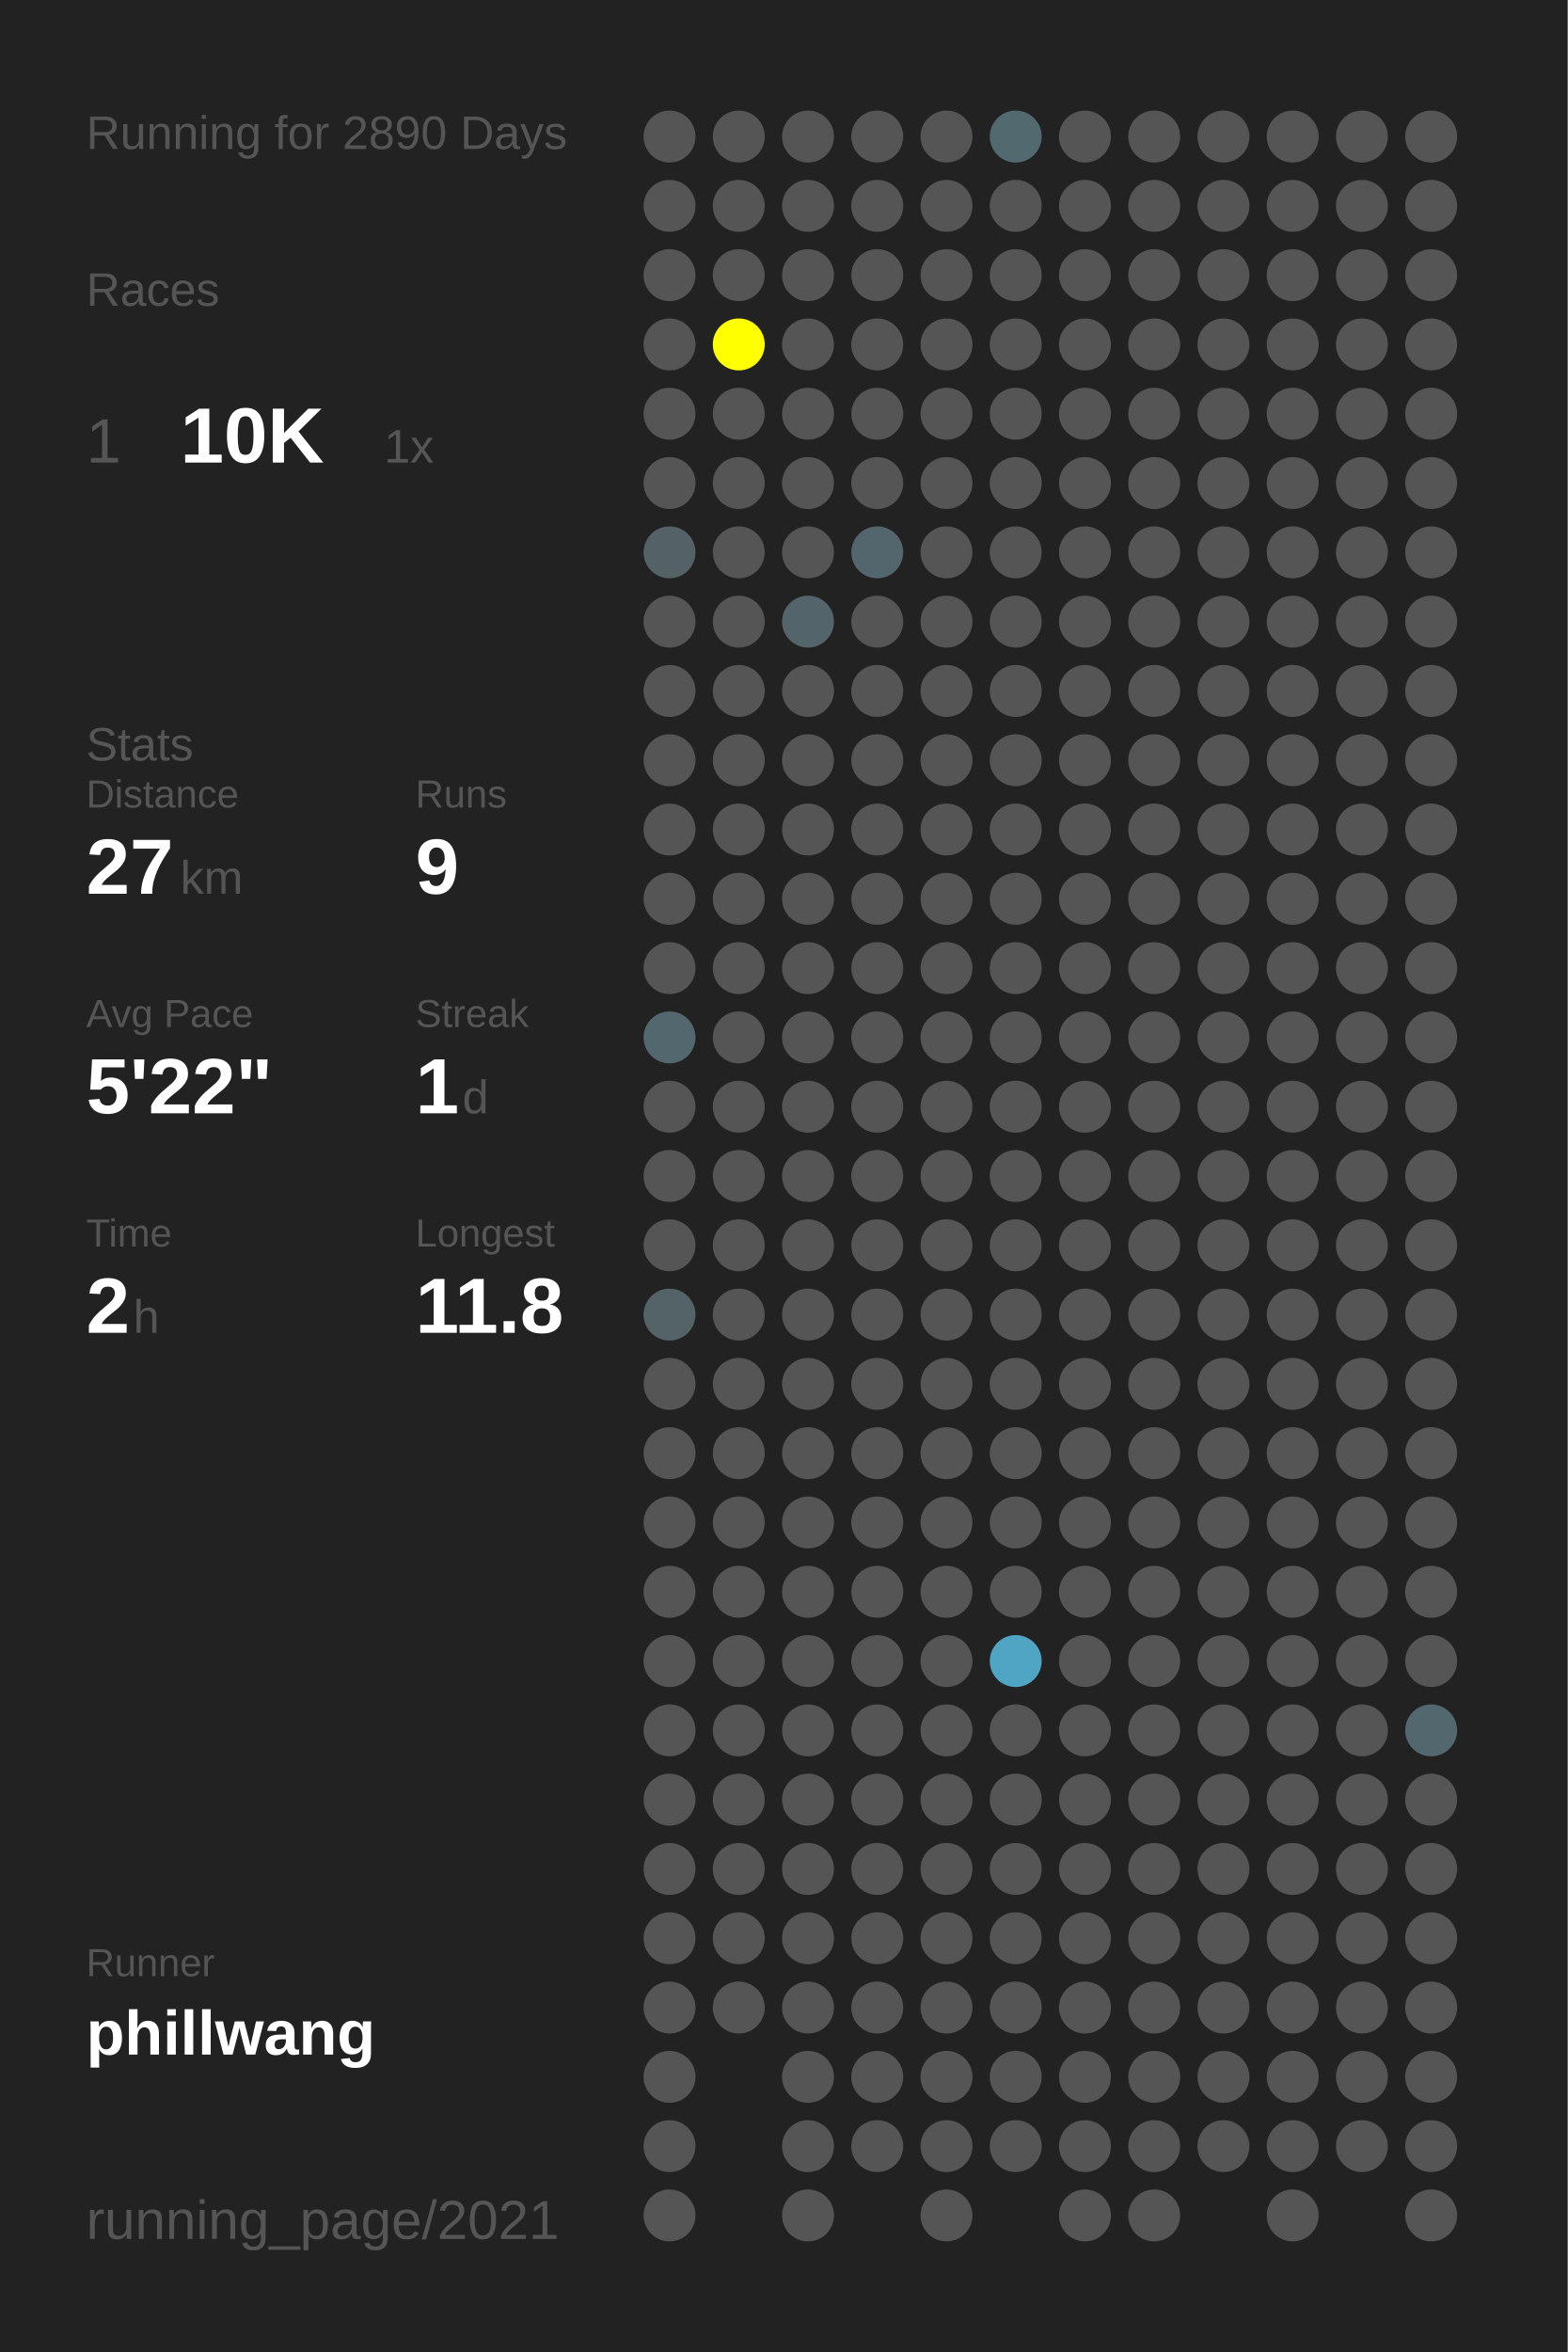
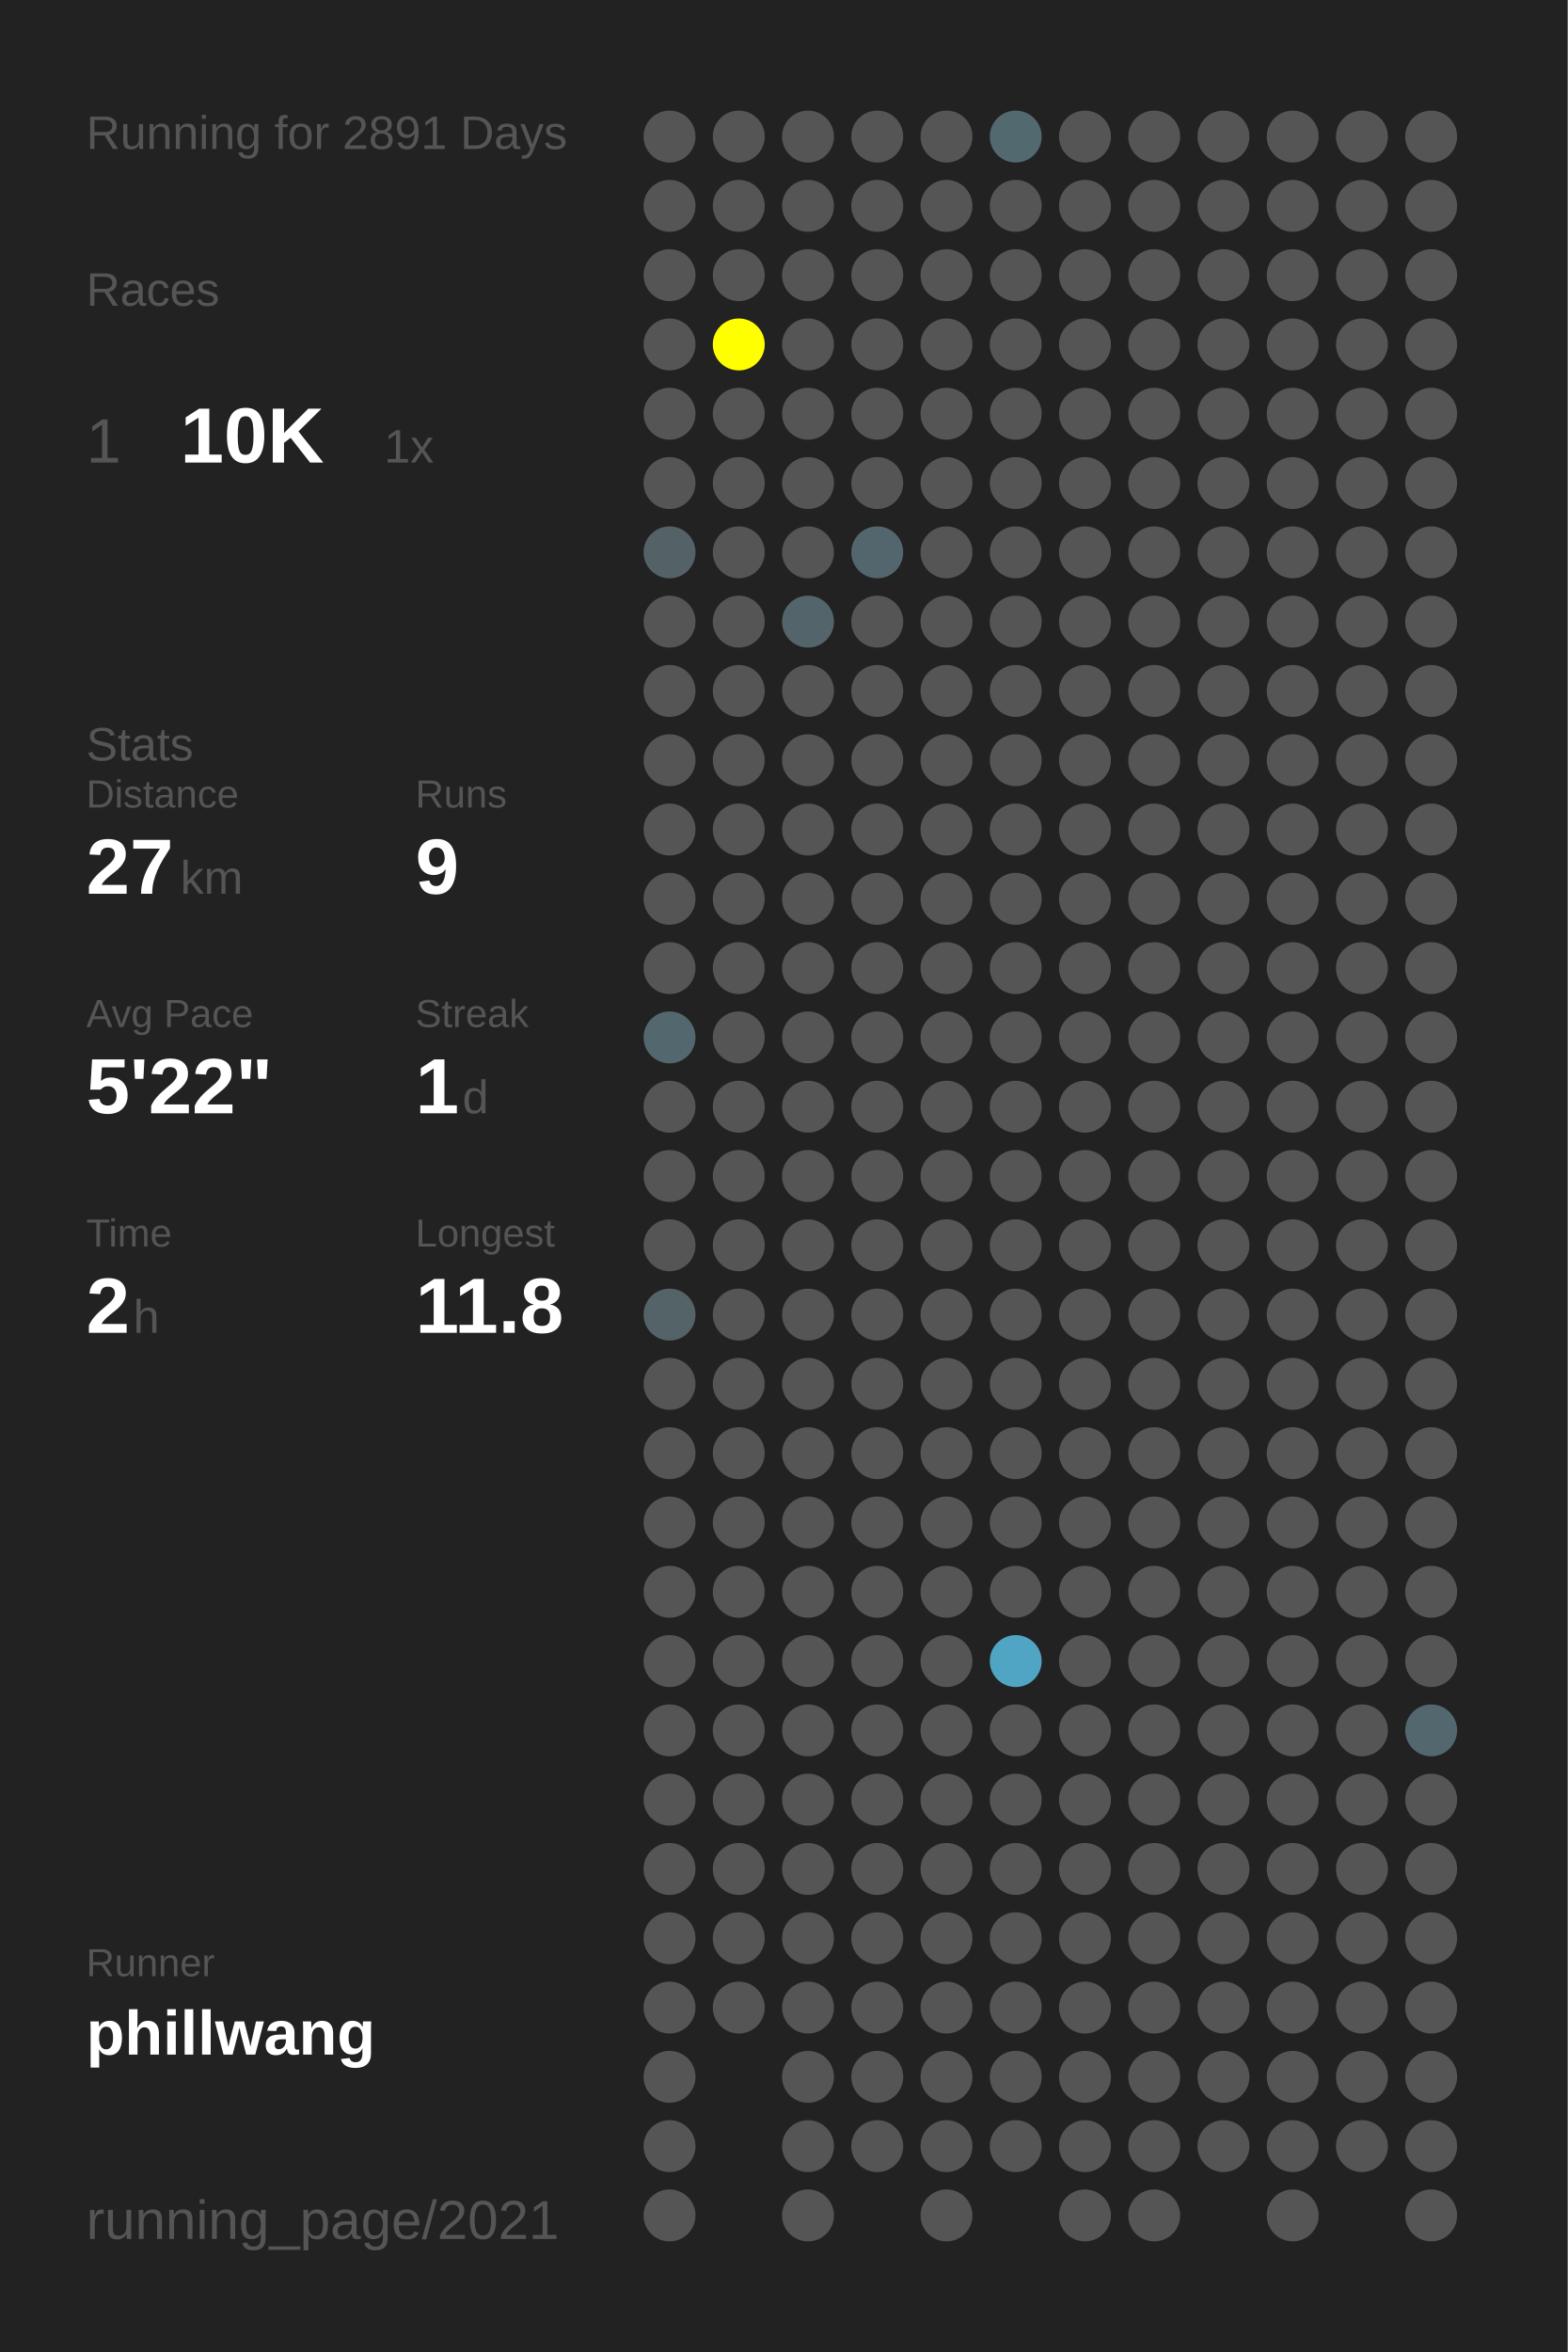
<svg xmlns="http://www.w3.org/2000/svg" baseProfile="full" height="300mm" version="1.1" viewBox="0,0,200,300" width="200mm">
  <defs />
  <rect fill="#222222" height="300" width="200" x="0" y="0" />
-   <text fill="#555555" style="font-size:6px; font-family:Arial;" x="11" y="19">Running for 2890 Days</text>
+   <text fill="#555555" style="font-size:6px; font-family:Arial;" x="11" y="19">Running for 2891 Days</text>
  <text fill="#555555" style="font-size:6px; font-family:Arial;" x="11" y="39">Races</text>
  <text fill="#555555" style="font-size:8px; font-family:Arial;" x="11" y="59">1</text>
  <text fill="#FFFFFF" style="font-size:10px; font-family:Arial; font-weight:bold;" x="23" y="59">10K</text>
  <text fill="#555555" style="font-size:6px; font-family:Arial;" x="49" y="59">1x</text>
  <text fill="#555555" style="font-size:6px; font-family:Arial;" x="11" y="97">Stats</text>
  <text fill="#555555" style="font-size:5px; font-family:Arial;" x="11" y="103">Distance</text>
  <text fill="#FFFFFF" style="font-size:10px; font-family:Arial; font-weight:bold;" x="11" y="114">27</text>
  <text fill="#555555" style="font-size:6px; font-family:Arial;" x="23" y="114">km</text>
  <text fill="#555555" style="font-size:5px; font-family:Arial;" x="53" y="103">Runs</text>
  <text fill="#FFFFFF" style="font-size:10px; font-family:Arial; font-weight:bold;" x="53" y="114">9</text>
  <text fill="#555555" style="font-size:5px; font-family:Arial;" x="11" y="131">Avg Pace</text>
  <text fill="#FFFFFF" style="font-size:10px; font-family:Arial; font-weight:bold;" x="11" y="142">5'22"</text>
  <text fill="#555555" style="font-size:5px; font-family:Arial;" x="53" y="131">Streak</text>
  <text fill="#FFFFFF" style="font-size:10px; font-family:Arial; font-weight:bold;" x="53" y="142">1</text>
  <text fill="#555555" style="font-size:6px; font-family:Arial;" x="59" y="142">d</text>
  <text fill="#555555" style="font-size:5px; font-family:Arial;" x="11" y="159">Time</text>
  <text fill="#FFFFFF" style="font-size:10px; font-family:Arial; font-weight:bold;" x="11" y="170">2</text>
  <text fill="#555555" style="font-size:6px; font-family:Arial;" x="17" y="170">h</text>
  <text fill="#555555" style="font-size:5px; font-family:Arial;" x="53" y="159">Longest</text>
  <text fill="#FFFFFF" style="font-size:10px; font-family:Arial; font-weight:bold;" x="53" y="170">11.8</text>
  <text fill="#555555" style="font-size:5px; font-family:Arial;" x="11" y="252.065">Runner</text>
  <text fill="#FFFFFF" style="font-size:8px; font-family:Arial; font-weight:bold;" x="11" y="262.065">phillwang</text>
  <text fill="#555555" style="font-size:7px; font-family:Arial;" x="11" y="285.581">running_page/2021</text>
  <circle cx="85.417" cy="17.419" fill="#555555" r="3.312" />
  <circle cx="85.417" cy="26.258" fill="#555555" r="3.312" />
  <circle cx="85.417" cy="35.097" fill="#555555" r="3.312" />
  <circle cx="85.417" cy="43.935" fill="#555555" r="3.312" />
  <circle cx="85.417" cy="52.774" fill="#555555" r="3.312" />
  <circle cx="85.417" cy="61.613" fill="#555555" r="3.312" />
  <circle cx="85.417" cy="70.452" fill="#546267" r="3.312" />
  <circle cx="85.417" cy="79.29" fill="#555555" r="3.312" />
  <circle cx="85.417" cy="88.129" fill="#555555" r="3.312" />
  <circle cx="85.417" cy="96.968" fill="#555555" r="3.312" />
  <circle cx="85.417" cy="105.806" fill="#555555" r="3.312" />
  <circle cx="85.417" cy="114.645" fill="#555555" r="3.312" />
  <circle cx="85.417" cy="123.484" fill="#555555" r="3.312" />
  <circle cx="85.417" cy="132.323" fill="#53676e" r="3.312" />
  <circle cx="85.417" cy="141.161" fill="#555555" r="3.312" />
  <circle cx="85.417" cy="150" fill="#555555" r="3.312" />
  <circle cx="85.417" cy="158.839" fill="#555555" r="3.312" />
  <circle cx="85.417" cy="167.677" fill="#546368" r="3.312" />
  <circle cx="85.417" cy="176.516" fill="#555555" r="3.312" />
  <circle cx="85.417" cy="185.355" fill="#555555" r="3.312" />
  <circle cx="85.417" cy="194.194" fill="#555555" r="3.312" />
  <circle cx="85.417" cy="203.032" fill="#555555" r="3.312" />
  <circle cx="85.417" cy="211.871" fill="#555555" r="3.312" />
  <circle cx="85.417" cy="220.71" fill="#555555" r="3.312" />
  <circle cx="85.417" cy="229.548" fill="#555555" r="3.312" />
  <circle cx="85.417" cy="238.387" fill="#555555" r="3.312" />
  <circle cx="85.417" cy="247.226" fill="#555555" r="3.312" />
  <circle cx="85.417" cy="256.065" fill="#555555" r="3.312" />
  <circle cx="85.417" cy="264.903" fill="#555555" r="3.312" />
  <circle cx="85.417" cy="273.742" fill="#555555" r="3.312" />
  <circle cx="85.417" cy="282.581" fill="#555555" r="3.312" />
  <circle cx="94.25" cy="17.419" fill="#555555" r="3.312" />
  <circle cx="94.25" cy="26.258" fill="#555555" r="3.312" />
  <circle cx="94.25" cy="35.097" fill="#555555" r="3.312" />
  <circle cx="94.25" cy="43.935" fill="#FFFF00" r="3.312" />
  <circle cx="94.25" cy="52.774" fill="#555555" r="3.312" />
  <circle cx="94.25" cy="61.613" fill="#555555" r="3.312" />
  <circle cx="94.25" cy="70.452" fill="#555555" r="3.312" />
  <circle cx="94.25" cy="79.29" fill="#555555" r="3.312" />
  <circle cx="94.25" cy="88.129" fill="#555555" r="3.312" />
  <circle cx="94.25" cy="96.968" fill="#555555" r="3.312" />
  <circle cx="94.25" cy="105.806" fill="#555555" r="3.312" />
  <circle cx="94.25" cy="114.645" fill="#555555" r="3.312" />
  <circle cx="94.25" cy="123.484" fill="#555555" r="3.312" />
  <circle cx="94.25" cy="132.323" fill="#555555" r="3.312" />
  <circle cx="94.25" cy="141.161" fill="#555555" r="3.312" />
  <circle cx="94.25" cy="150" fill="#555555" r="3.312" />
  <circle cx="94.25" cy="158.839" fill="#555555" r="3.312" />
  <circle cx="94.25" cy="167.677" fill="#555555" r="3.312" />
  <circle cx="94.25" cy="176.516" fill="#555555" r="3.312" />
  <circle cx="94.25" cy="185.355" fill="#555555" r="3.312" />
  <circle cx="94.25" cy="194.194" fill="#555555" r="3.312" />
  <circle cx="94.25" cy="203.032" fill="#555555" r="3.312" />
  <circle cx="94.25" cy="211.871" fill="#555555" r="3.312" />
  <circle cx="94.25" cy="220.71" fill="#555555" r="3.312" />
  <circle cx="94.25" cy="229.548" fill="#555555" r="3.312" />
  <circle cx="94.25" cy="238.387" fill="#555555" r="3.312" />
  <circle cx="94.25" cy="247.226" fill="#555555" r="3.312" />
  <circle cx="94.25" cy="256.065" fill="#555555" r="3.312" />
  <circle cx="103.083" cy="17.419" fill="#555555" r="3.312" />
  <circle cx="103.083" cy="26.258" fill="#555555" r="3.312" />
  <circle cx="103.083" cy="35.097" fill="#555555" r="3.312" />
  <circle cx="103.083" cy="43.935" fill="#555555" r="3.312" />
  <circle cx="103.083" cy="52.774" fill="#555555" r="3.312" />
  <circle cx="103.083" cy="61.613" fill="#555555" r="3.312" />
  <circle cx="103.083" cy="70.452" fill="#555555" r="3.312" />
  <circle cx="103.083" cy="79.29" fill="#53656b" r="3.312" />
  <circle cx="103.083" cy="88.129" fill="#555555" r="3.312" />
  <circle cx="103.083" cy="96.968" fill="#555555" r="3.312" />
  <circle cx="103.083" cy="105.806" fill="#555555" r="3.312" />
  <circle cx="103.083" cy="114.645" fill="#555555" r="3.312" />
  <circle cx="103.083" cy="123.484" fill="#555555" r="3.312" />
  <circle cx="103.083" cy="132.323" fill="#555555" r="3.312" />
  <circle cx="103.083" cy="141.161" fill="#555555" r="3.312" />
  <circle cx="103.083" cy="150" fill="#555555" r="3.312" />
  <circle cx="103.083" cy="158.839" fill="#555555" r="3.312" />
  <circle cx="103.083" cy="167.677" fill="#555555" r="3.312" />
  <circle cx="103.083" cy="176.516" fill="#555555" r="3.312" />
  <circle cx="103.083" cy="185.355" fill="#555555" r="3.312" />
  <circle cx="103.083" cy="194.194" fill="#555555" r="3.312" />
  <circle cx="103.083" cy="203.032" fill="#555555" r="3.312" />
  <circle cx="103.083" cy="211.871" fill="#555555" r="3.312" />
  <circle cx="103.083" cy="220.71" fill="#555555" r="3.312" />
  <circle cx="103.083" cy="229.548" fill="#555555" r="3.312" />
  <circle cx="103.083" cy="238.387" fill="#555555" r="3.312" />
  <circle cx="103.083" cy="247.226" fill="#555555" r="3.312" />
  <circle cx="103.083" cy="256.065" fill="#555555" r="3.312" />
  <circle cx="103.083" cy="264.903" fill="#555555" r="3.312" />
  <circle cx="103.083" cy="273.742" fill="#555555" r="3.312" />
  <circle cx="103.083" cy="282.581" fill="#555555" r="3.312" />
  <circle cx="111.917" cy="17.419" fill="#555555" r="3.312" />
  <circle cx="111.917" cy="26.258" fill="#555555" r="3.312" />
  <circle cx="111.917" cy="35.097" fill="#555555" r="3.312" />
  <circle cx="111.917" cy="43.935" fill="#555555" r="3.312" />
  <circle cx="111.917" cy="52.774" fill="#555555" r="3.312" />
  <circle cx="111.917" cy="61.613" fill="#555555" r="3.312" />
  <circle cx="111.917" cy="70.452" fill="#53666d" r="3.312" />
  <circle cx="111.917" cy="79.29" fill="#555555" r="3.312" />
  <circle cx="111.917" cy="88.129" fill="#555555" r="3.312" />
  <circle cx="111.917" cy="96.968" fill="#555555" r="3.312" />
  <circle cx="111.917" cy="105.806" fill="#555555" r="3.312" />
  <circle cx="111.917" cy="114.645" fill="#555555" r="3.312" />
  <circle cx="111.917" cy="123.484" fill="#555555" r="3.312" />
  <circle cx="111.917" cy="132.323" fill="#555555" r="3.312" />
  <circle cx="111.917" cy="141.161" fill="#555555" r="3.312" />
  <circle cx="111.917" cy="150" fill="#555555" r="3.312" />
  <circle cx="111.917" cy="158.839" fill="#555555" r="3.312" />
  <circle cx="111.917" cy="167.677" fill="#555555" r="3.312" />
  <circle cx="111.917" cy="176.516" fill="#555555" r="3.312" />
  <circle cx="111.917" cy="185.355" fill="#555555" r="3.312" />
  <circle cx="111.917" cy="194.194" fill="#555555" r="3.312" />
  <circle cx="111.917" cy="203.032" fill="#555555" r="3.312" />
  <circle cx="111.917" cy="211.871" fill="#555555" r="3.312" />
  <circle cx="111.917" cy="220.71" fill="#555555" r="3.312" />
  <circle cx="111.917" cy="229.548" fill="#555555" r="3.312" />
  <circle cx="111.917" cy="238.387" fill="#555555" r="3.312" />
  <circle cx="111.917" cy="247.226" fill="#555555" r="3.312" />
  <circle cx="111.917" cy="256.065" fill="#555555" r="3.312" />
  <circle cx="111.917" cy="264.903" fill="#555555" r="3.312" />
  <circle cx="111.917" cy="273.742" fill="#555555" r="3.312" />
  <circle cx="120.75" cy="17.419" fill="#555555" r="3.312" />
  <circle cx="120.75" cy="26.258" fill="#555555" r="3.312" />
  <circle cx="120.75" cy="35.097" fill="#555555" r="3.312" />
  <circle cx="120.75" cy="43.935" fill="#555555" r="3.312" />
  <circle cx="120.75" cy="52.774" fill="#555555" r="3.312" />
  <circle cx="120.75" cy="61.613" fill="#555555" r="3.312" />
  <circle cx="120.75" cy="70.452" fill="#555555" r="3.312" />
  <circle cx="120.75" cy="79.29" fill="#555555" r="3.312" />
  <circle cx="120.75" cy="88.129" fill="#555555" r="3.312" />
  <circle cx="120.75" cy="96.968" fill="#555555" r="3.312" />
  <circle cx="120.75" cy="105.806" fill="#555555" r="3.312" />
  <circle cx="120.75" cy="114.645" fill="#555555" r="3.312" />
  <circle cx="120.75" cy="123.484" fill="#555555" r="3.312" />
  <circle cx="120.75" cy="132.323" fill="#555555" r="3.312" />
  <circle cx="120.75" cy="141.161" fill="#555555" r="3.312" />
  <circle cx="120.75" cy="150" fill="#555555" r="3.312" />
  <circle cx="120.75" cy="158.839" fill="#555555" r="3.312" />
  <circle cx="120.75" cy="167.677" fill="#555555" r="3.312" />
  <circle cx="120.75" cy="176.516" fill="#555555" r="3.312" />
  <circle cx="120.75" cy="185.355" fill="#555555" r="3.312" />
  <circle cx="120.75" cy="194.194" fill="#555555" r="3.312" />
  <circle cx="120.75" cy="203.032" fill="#555555" r="3.312" />
  <circle cx="120.75" cy="211.871" fill="#555555" r="3.312" />
  <circle cx="120.75" cy="220.71" fill="#555555" r="3.312" />
  <circle cx="120.75" cy="229.548" fill="#555555" r="3.312" />
  <circle cx="120.75" cy="238.387" fill="#555555" r="3.312" />
  <circle cx="120.75" cy="247.226" fill="#555555" r="3.312" />
  <circle cx="120.75" cy="256.065" fill="#555555" r="3.312" />
  <circle cx="120.75" cy="264.903" fill="#555555" r="3.312" />
  <circle cx="120.75" cy="273.742" fill="#555555" r="3.312" />
  <circle cx="120.75" cy="282.581" fill="#555555" r="3.312" />
  <circle cx="129.583" cy="17.419" fill="#536970" r="3.312" />
  <circle cx="129.583" cy="26.258" fill="#555555" r="3.312" />
  <circle cx="129.583" cy="35.097" fill="#555555" r="3.312" />
  <circle cx="129.583" cy="43.935" fill="#555555" r="3.312" />
  <circle cx="129.583" cy="52.774" fill="#555555" r="3.312" />
  <circle cx="129.583" cy="61.613" fill="#555555" r="3.312" />
  <circle cx="129.583" cy="70.452" fill="#555555" r="3.312" />
  <circle cx="129.583" cy="79.29" fill="#555555" r="3.312" />
  <circle cx="129.583" cy="88.129" fill="#555555" r="3.312" />
  <circle cx="129.583" cy="96.968" fill="#555555" r="3.312" />
  <circle cx="129.583" cy="105.806" fill="#555555" r="3.312" />
  <circle cx="129.583" cy="114.645" fill="#555555" r="3.312" />
  <circle cx="129.583" cy="123.484" fill="#555555" r="3.312" />
  <circle cx="129.583" cy="132.323" fill="#555555" r="3.312" />
  <circle cx="129.583" cy="141.161" fill="#555555" r="3.312" />
  <circle cx="129.583" cy="150" fill="#555555" r="3.312" />
  <circle cx="129.583" cy="158.839" fill="#555555" r="3.312" />
  <circle cx="129.583" cy="167.677" fill="#555555" r="3.312" />
  <circle cx="129.583" cy="176.516" fill="#555555" r="3.312" />
  <circle cx="129.583" cy="185.355" fill="#555555" r="3.312" />
  <circle cx="129.583" cy="194.194" fill="#555555" r="3.312" />
  <circle cx="129.583" cy="203.032" fill="#555555" r="3.312" />
  <circle cx="129.583" cy="211.871" fill="#4fa5c3" r="3.312" />
  <circle cx="129.583" cy="220.71" fill="#555555" r="3.312" />
  <circle cx="129.583" cy="229.548" fill="#555555" r="3.312" />
  <circle cx="129.583" cy="238.387" fill="#555555" r="3.312" />
  <circle cx="129.583" cy="247.226" fill="#555555" r="3.312" />
  <circle cx="129.583" cy="256.065" fill="#555555" r="3.312" />
  <circle cx="129.583" cy="264.903" fill="#555555" r="3.312" />
  <circle cx="129.583" cy="273.742" fill="#555555" r="3.312" />
  <circle cx="138.417" cy="17.419" fill="#555555" r="3.312" />
  <circle cx="138.417" cy="26.258" fill="#555555" r="3.312" />
  <circle cx="138.417" cy="35.097" fill="#555555" r="3.312" />
  <circle cx="138.417" cy="43.935" fill="#555555" r="3.312" />
  <circle cx="138.417" cy="52.774" fill="#555555" r="3.312" />
  <circle cx="138.417" cy="61.613" fill="#555555" r="3.312" />
  <circle cx="138.417" cy="70.452" fill="#555555" r="3.312" />
  <circle cx="138.417" cy="79.29" fill="#555555" r="3.312" />
  <circle cx="138.417" cy="88.129" fill="#555555" r="3.312" />
  <circle cx="138.417" cy="96.968" fill="#555555" r="3.312" />
  <circle cx="138.417" cy="105.806" fill="#555555" r="3.312" />
  <circle cx="138.417" cy="114.645" fill="#555555" r="3.312" />
  <circle cx="138.417" cy="123.484" fill="#555555" r="3.312" />
  <circle cx="138.417" cy="132.323" fill="#555555" r="3.312" />
  <circle cx="138.417" cy="141.161" fill="#555555" r="3.312" />
  <circle cx="138.417" cy="150" fill="#555555" r="3.312" />
  <circle cx="138.417" cy="158.839" fill="#555555" r="3.312" />
  <circle cx="138.417" cy="167.677" fill="#555555" r="3.312" />
  <circle cx="138.417" cy="176.516" fill="#555555" r="3.312" />
  <circle cx="138.417" cy="185.355" fill="#555555" r="3.312" />
  <circle cx="138.417" cy="194.194" fill="#555555" r="3.312" />
  <circle cx="138.417" cy="203.032" fill="#555555" r="3.312" />
  <circle cx="138.417" cy="211.871" fill="#555555" r="3.312" />
  <circle cx="138.417" cy="220.71" fill="#555555" r="3.312" />
  <circle cx="138.417" cy="229.548" fill="#555555" r="3.312" />
  <circle cx="138.417" cy="238.387" fill="#555555" r="3.312" />
  <circle cx="138.417" cy="247.226" fill="#555555" r="3.312" />
  <circle cx="138.417" cy="256.065" fill="#555555" r="3.312" />
  <circle cx="138.417" cy="264.903" fill="#555555" r="3.312" />
  <circle cx="138.417" cy="273.742" fill="#555555" r="3.312" />
  <circle cx="138.417" cy="282.581" fill="#555555" r="3.312" />
  <circle cx="147.25" cy="17.419" fill="#555555" r="3.312" />
  <circle cx="147.25" cy="26.258" fill="#555555" r="3.312" />
  <circle cx="147.25" cy="35.097" fill="#555555" r="3.312" />
  <circle cx="147.25" cy="43.935" fill="#555555" r="3.312" />
  <circle cx="147.25" cy="52.774" fill="#555555" r="3.312" />
  <circle cx="147.25" cy="61.613" fill="#555555" r="3.312" />
  <circle cx="147.25" cy="70.452" fill="#555555" r="3.312" />
  <circle cx="147.25" cy="79.29" fill="#555555" r="3.312" />
  <circle cx="147.25" cy="88.129" fill="#555555" r="3.312" />
  <circle cx="147.25" cy="96.968" fill="#555555" r="3.312" />
  <circle cx="147.25" cy="105.806" fill="#555555" r="3.312" />
  <circle cx="147.25" cy="114.645" fill="#555555" r="3.312" />
  <circle cx="147.25" cy="123.484" fill="#555555" r="3.312" />
  <circle cx="147.25" cy="132.323" fill="#555555" r="3.312" />
  <circle cx="147.25" cy="141.161" fill="#555555" r="3.312" />
  <circle cx="147.25" cy="150" fill="#555555" r="3.312" />
  <circle cx="147.25" cy="158.839" fill="#555555" r="3.312" />
  <circle cx="147.25" cy="167.677" fill="#555555" r="3.312" />
  <circle cx="147.25" cy="176.516" fill="#555555" r="3.312" />
  <circle cx="147.25" cy="185.355" fill="#555555" r="3.312" />
  <circle cx="147.25" cy="194.194" fill="#555555" r="3.312" />
  <circle cx="147.25" cy="203.032" fill="#555555" r="3.312" />
  <circle cx="147.25" cy="211.871" fill="#555555" r="3.312" />
  <circle cx="147.25" cy="220.71" fill="#555555" r="3.312" />
  <circle cx="147.25" cy="229.548" fill="#555555" r="3.312" />
  <circle cx="147.25" cy="238.387" fill="#555555" r="3.312" />
  <circle cx="147.25" cy="247.226" fill="#555555" r="3.312" />
  <circle cx="147.25" cy="256.065" fill="#555555" r="3.312" />
  <circle cx="147.25" cy="264.903" fill="#555555" r="3.312" />
  <circle cx="147.25" cy="273.742" fill="#555555" r="3.312" />
  <circle cx="147.25" cy="282.581" fill="#555555" r="3.312" />
  <circle cx="156.083" cy="17.419" fill="#555555" r="3.312" />
  <circle cx="156.083" cy="26.258" fill="#555555" r="3.312" />
  <circle cx="156.083" cy="35.097" fill="#555555" r="3.312" />
  <circle cx="156.083" cy="43.935" fill="#555555" r="3.312" />
  <circle cx="156.083" cy="52.774" fill="#555555" r="3.312" />
  <circle cx="156.083" cy="61.613" fill="#555555" r="3.312" />
  <circle cx="156.083" cy="70.452" fill="#555555" r="3.312" />
  <circle cx="156.083" cy="79.29" fill="#555555" r="3.312" />
  <circle cx="156.083" cy="88.129" fill="#555555" r="3.312" />
  <circle cx="156.083" cy="96.968" fill="#555555" r="3.312" />
  <circle cx="156.083" cy="105.806" fill="#555555" r="3.312" />
  <circle cx="156.083" cy="114.645" fill="#555555" r="3.312" />
  <circle cx="156.083" cy="123.484" fill="#555555" r="3.312" />
  <circle cx="156.083" cy="132.323" fill="#555555" r="3.312" />
  <circle cx="156.083" cy="141.161" fill="#555555" r="3.312" />
  <circle cx="156.083" cy="150" fill="#555555" r="3.312" />
  <circle cx="156.083" cy="158.839" fill="#555555" r="3.312" />
  <circle cx="156.083" cy="167.677" fill="#555555" r="3.312" />
  <circle cx="156.083" cy="176.516" fill="#555555" r="3.312" />
  <circle cx="156.083" cy="185.355" fill="#555555" r="3.312" />
  <circle cx="156.083" cy="194.194" fill="#555555" r="3.312" />
  <circle cx="156.083" cy="203.032" fill="#555555" r="3.312" />
  <circle cx="156.083" cy="211.871" fill="#555555" r="3.312" />
  <circle cx="156.083" cy="220.71" fill="#555555" r="3.312" />
  <circle cx="156.083" cy="229.548" fill="#555555" r="3.312" />
  <circle cx="156.083" cy="238.387" fill="#555555" r="3.312" />
  <circle cx="156.083" cy="247.226" fill="#555555" r="3.312" />
  <circle cx="156.083" cy="256.065" fill="#555555" r="3.312" />
  <circle cx="156.083" cy="264.903" fill="#555555" r="3.312" />
  <circle cx="156.083" cy="273.742" fill="#555555" r="3.312" />
  <circle cx="164.917" cy="17.419" fill="#555555" r="3.312" />
  <circle cx="164.917" cy="26.258" fill="#555555" r="3.312" />
  <circle cx="164.917" cy="35.097" fill="#555555" r="3.312" />
  <circle cx="164.917" cy="43.935" fill="#555555" r="3.312" />
  <circle cx="164.917" cy="52.774" fill="#555555" r="3.312" />
  <circle cx="164.917" cy="61.613" fill="#555555" r="3.312" />
  <circle cx="164.917" cy="70.452" fill="#555555" r="3.312" />
  <circle cx="164.917" cy="79.29" fill="#555555" r="3.312" />
  <circle cx="164.917" cy="88.129" fill="#555555" r="3.312" />
  <circle cx="164.917" cy="96.968" fill="#555555" r="3.312" />
  <circle cx="164.917" cy="105.806" fill="#555555" r="3.312" />
  <circle cx="164.917" cy="114.645" fill="#555555" r="3.312" />
  <circle cx="164.917" cy="123.484" fill="#555555" r="3.312" />
  <circle cx="164.917" cy="132.323" fill="#555555" r="3.312" />
  <circle cx="164.917" cy="141.161" fill="#555555" r="3.312" />
  <circle cx="164.917" cy="150" fill="#555555" r="3.312" />
  <circle cx="164.917" cy="158.839" fill="#555555" r="3.312" />
  <circle cx="164.917" cy="167.677" fill="#555555" r="3.312" />
  <circle cx="164.917" cy="176.516" fill="#555555" r="3.312" />
  <circle cx="164.917" cy="185.355" fill="#555555" r="3.312" />
  <circle cx="164.917" cy="194.194" fill="#555555" r="3.312" />
  <circle cx="164.917" cy="203.032" fill="#555555" r="3.312" />
  <circle cx="164.917" cy="211.871" fill="#555555" r="3.312" />
  <circle cx="164.917" cy="220.71" fill="#555555" r="3.312" />
  <circle cx="164.917" cy="229.548" fill="#555555" r="3.312" />
  <circle cx="164.917" cy="238.387" fill="#555555" r="3.312" />
  <circle cx="164.917" cy="247.226" fill="#555555" r="3.312" />
  <circle cx="164.917" cy="256.065" fill="#555555" r="3.312" />
  <circle cx="164.917" cy="264.903" fill="#555555" r="3.312" />
  <circle cx="164.917" cy="273.742" fill="#555555" r="3.312" />
  <circle cx="164.917" cy="282.581" fill="#555555" r="3.312" />
  <circle cx="173.75" cy="17.419" fill="#555555" r="3.312" />
  <circle cx="173.75" cy="26.258" fill="#555555" r="3.312" />
  <circle cx="173.75" cy="35.097" fill="#555555" r="3.312" />
  <circle cx="173.75" cy="43.935" fill="#555555" r="3.312" />
  <circle cx="173.75" cy="52.774" fill="#555555" r="3.312" />
  <circle cx="173.75" cy="61.613" fill="#555555" r="3.312" />
  <circle cx="173.75" cy="70.452" fill="#555555" r="3.312" />
  <circle cx="173.75" cy="79.29" fill="#555555" r="3.312" />
  <circle cx="173.75" cy="88.129" fill="#555555" r="3.312" />
  <circle cx="173.75" cy="96.968" fill="#555555" r="3.312" />
  <circle cx="173.75" cy="105.806" fill="#555555" r="3.312" />
  <circle cx="173.75" cy="114.645" fill="#555555" r="3.312" />
  <circle cx="173.75" cy="123.484" fill="#555555" r="3.312" />
  <circle cx="173.75" cy="132.323" fill="#555555" r="3.312" />
  <circle cx="173.75" cy="141.161" fill="#555555" r="3.312" />
  <circle cx="173.75" cy="150" fill="#555555" r="3.312" />
  <circle cx="173.75" cy="158.839" fill="#555555" r="3.312" />
  <circle cx="173.75" cy="167.677" fill="#555555" r="3.312" />
  <circle cx="173.75" cy="176.516" fill="#555555" r="3.312" />
  <circle cx="173.75" cy="185.355" fill="#555555" r="3.312" />
  <circle cx="173.75" cy="194.194" fill="#555555" r="3.312" />
  <circle cx="173.75" cy="203.032" fill="#555555" r="3.312" />
  <circle cx="173.75" cy="211.871" fill="#555555" r="3.312" />
  <circle cx="173.75" cy="220.71" fill="#555555" r="3.312" />
  <circle cx="173.75" cy="229.548" fill="#555555" r="3.312" />
  <circle cx="173.75" cy="238.387" fill="#555555" r="3.312" />
  <circle cx="173.75" cy="247.226" fill="#555555" r="3.312" />
  <circle cx="173.75" cy="256.065" fill="#555555" r="3.312" />
  <circle cx="173.75" cy="264.903" fill="#555555" r="3.312" />
  <circle cx="173.75" cy="273.742" fill="#555555" r="3.312" />
  <circle cx="182.583" cy="17.419" fill="#555555" r="3.312" />
  <circle cx="182.583" cy="26.258" fill="#555555" r="3.312" />
  <circle cx="182.583" cy="35.097" fill="#555555" r="3.312" />
  <circle cx="182.583" cy="43.935" fill="#555555" r="3.312" />
  <circle cx="182.583" cy="52.774" fill="#555555" r="3.312" />
  <circle cx="182.583" cy="61.613" fill="#555555" r="3.312" />
  <circle cx="182.583" cy="70.452" fill="#555555" r="3.312" />
  <circle cx="182.583" cy="79.29" fill="#555555" r="3.312" />
  <circle cx="182.583" cy="88.129" fill="#555555" r="3.312" />
  <circle cx="182.583" cy="96.968" fill="#555555" r="3.312" />
  <circle cx="182.583" cy="105.806" fill="#555555" r="3.312" />
  <circle cx="182.583" cy="114.645" fill="#555555" r="3.312" />
  <circle cx="182.583" cy="123.484" fill="#555555" r="3.312" />
  <circle cx="182.583" cy="132.323" fill="#555555" r="3.312" />
  <circle cx="182.583" cy="141.161" fill="#555555" r="3.312" />
  <circle cx="182.583" cy="150" fill="#555555" r="3.312" />
  <circle cx="182.583" cy="158.839" fill="#555555" r="3.312" />
  <circle cx="182.583" cy="167.677" fill="#555555" r="3.312" />
  <circle cx="182.583" cy="176.516" fill="#555555" r="3.312" />
  <circle cx="182.583" cy="185.355" fill="#555555" r="3.312" />
  <circle cx="182.583" cy="194.194" fill="#555555" r="3.312" />
  <circle cx="182.583" cy="203.032" fill="#555555" r="3.312" />
  <circle cx="182.583" cy="211.871" fill="#555555" r="3.312" />
  <circle cx="182.583" cy="220.71" fill="#53676e" r="3.312" />
  <circle cx="182.583" cy="229.548" fill="#555555" r="3.312" />
  <circle cx="182.583" cy="238.387" fill="#555555" r="3.312" />
  <circle cx="182.583" cy="247.226" fill="#555555" r="3.312" />
  <circle cx="182.583" cy="256.065" fill="#555555" r="3.312" />
  <circle cx="182.583" cy="264.903" fill="#555555" r="3.312" />
  <circle cx="182.583" cy="273.742" fill="#555555" r="3.312" />
  <circle cx="182.583" cy="282.581" fill="#555555" r="3.312" />
</svg>
